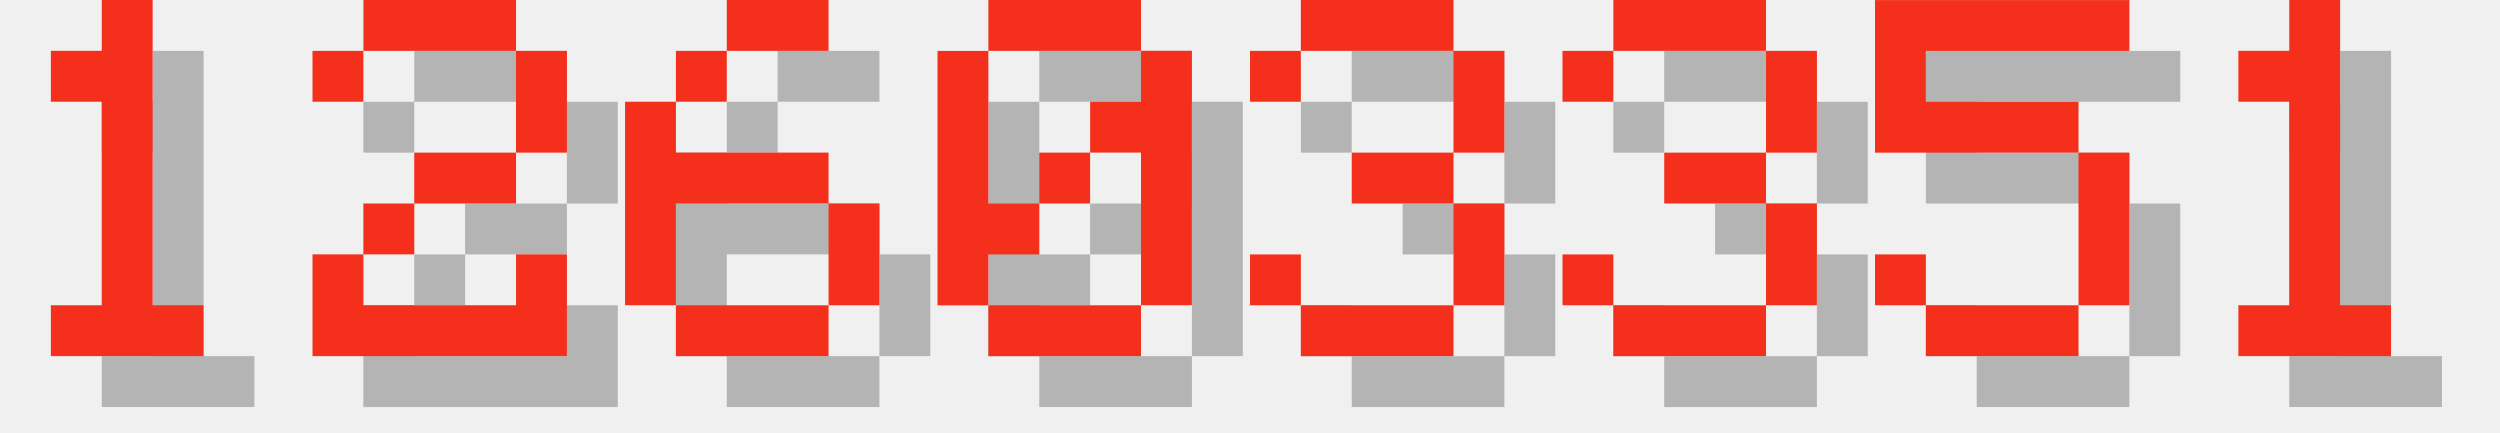
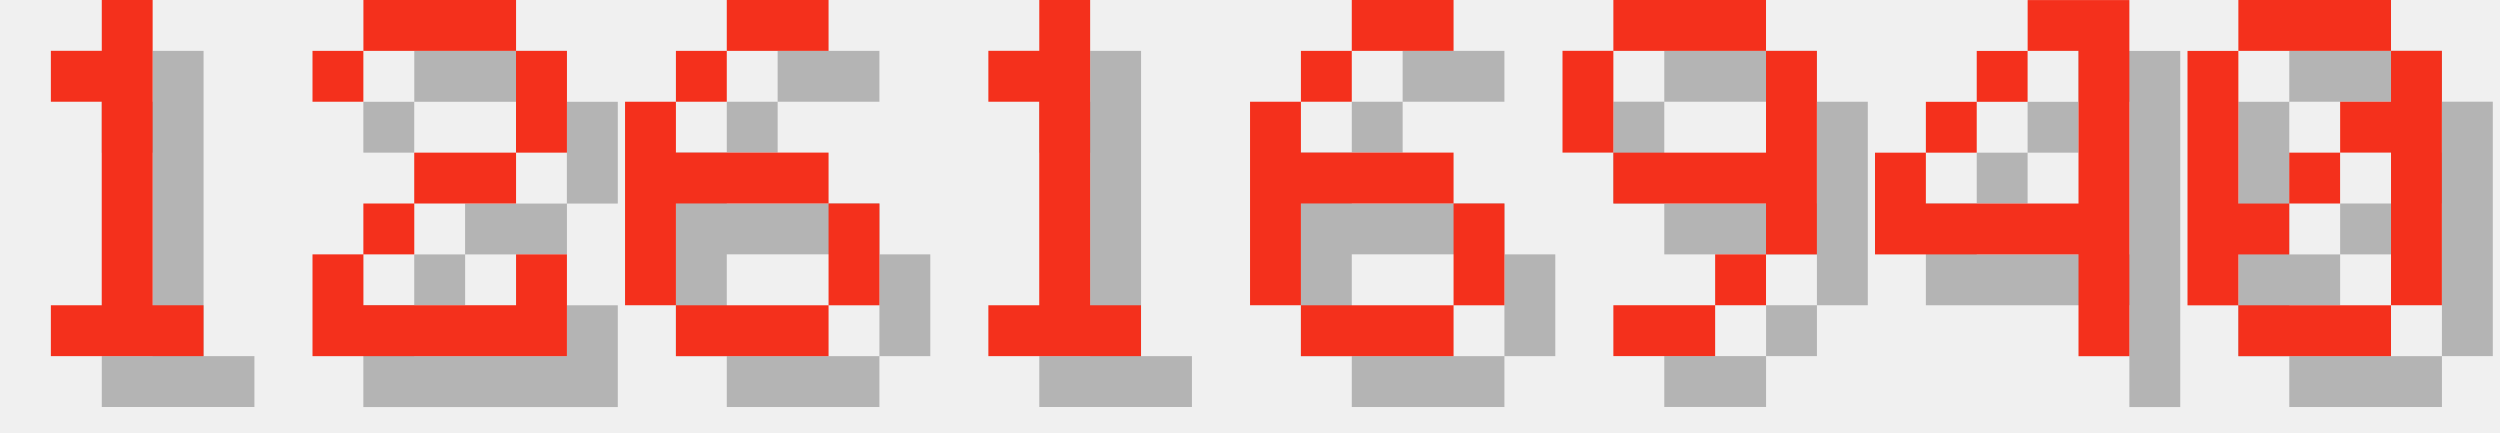
<svg xmlns="http://www.w3.org/2000/svg" version="1.1" width="208.0" height="36">
  <style>
        .text-foreground {
            fill: #F4301C;
        }
        .text-shadow {
            fill: #000000;
            fill-opacity: 0.25;
        }
    </style>
  <g class="digit" id="digit_1" transform="translate(0.0, 0), scale(4)">
    <path id="digit_1_shadow" class="text-shadow" d="m2.117 2.117v1.058h1.058v4.233h-1.058v1.058h3.175v-1.058h-1.058v-6.35h-1.058v1.058h-1.058z" fill-opacity=".5" style="paint-order:stroke fill markers" />
    <path id="digit_1_fg" class="text-foreground" d="m1.058 1.058v1.058h1.058v4.233h-1.058v1.058h3.175v-1.058h-1.058v-6.35h-1.058v1.058h-1.058z" fill="#fff" style="paint-order:stroke fill markers" />
  </g>
  <g class="digit" id="digit_2" transform="translate(26.0, 0), scale(4)">
    <path id="digit_2_shadow" class="text-shadow" d="m1.058 2.117v1.058h1.058v-1.058h3.175v2.117h-2.117v1.058h-1.058v1.058h-1.058v2.117h5.292v-2.117h-1.058v1.058h-3.175v-1.058h1.058v-1.058h2.117v-1.058h1.058v-2.117h-1.058v-1.058h-3.175v1.058h-1.058z" fill-opacity=".5" style="paint-order:stroke fill markers" />
    <path id="digit_2_fg" class="text-foreground" d="m0 1.058v1.058h1.058v-1.058h3.175v2.117h-2.117v1.058h-1.058v1.058h-1.058v2.117h5.292v-2.117h-1.058v1.058h-3.175v-1.058h1.058v-1.058h2.117v-1.058h1.058v-2.117h-1.058v-1.058h-3.175v1.058h-1.058z" fill="#fff" style="paint-order:stroke fill markers" />
  </g>
  <g class="digit" id="digit_6" transform="translate(52.0, 0), scale(4)">
    <path id="digit_6_shadow" class="text-shadow" d="m3.175 1.058v1.058h2.117v-1.058h-2.117zm0 1.058h-1.058v1.058h1.058v-1.058zm-1.058 1.058h-1.058v4.233h1.058v-2.117h3.175v-1.058h-3.175v-1.058zm3.175 2.117v2.117h1.058v-2.117h-1.058zm0 2.117h-3.175v1.058h3.175v-1.058z" fill-opacity=".5" style="paint-order:stroke fill markers" />
    <path id="digit_6_fg" class="text-foreground" d="m2.117 0v1.058h2.117v-1.058h-2.117zm0 1.058h-1.058v1.058h1.058v-1.058zm-1.058 1.058h-1.058v4.233h1.058v-2.117h3.175v-1.058h-3.175v-1.058zm3.175 2.117v2.117h1.058v-2.117h-1.058zm0 2.117h-3.175v1.058h3.175v-1.058z" fill="#fff" style="paint-order:stroke fill markers" />
  </g>
-   <g class="digit" id="digit_0" transform="translate(78.0, 0), scale(4)">
+   <g class="digit" id="digit_1" transform="translate(78.0, 0), scale(4)">
+     <path id="digit_1_shadow" class="text-shadow" d="m2.117 2.117v1.058h1.058v4.233h-1.058v1.058h3.175v-1.058h-1.058v-6.35h-1.058v1.058h-1.058z" fill-opacity=".5" style="paint-order:stroke fill markers" />
+     <path id="digit_1_fg" class="text-foreground" d="m1.058 1.058v1.058h1.058v4.233h-1.058v1.058h3.175v-1.058h-1.058v-6.35h-1.058v1.058h-1.058z" fill="#fff" style="paint-order:stroke fill markers" />
+   </g>
+   <g class="digit" id="digit_6" transform="translate(104.0, 0), scale(4)">
+     <path id="digit_6_shadow" class="text-shadow" d="m3.175 1.058v1.058h2.117v-1.058h-2.117zm0 1.058h-1.058v1.058h1.058v-1.058zm-1.058 1.058h-1.058v4.233h1.058v-2.117h3.175v-1.058h-3.175v-1.058zm3.175 2.117v2.117h1.058v-2.117h-1.058zm0 2.117h-3.175v1.058h3.175v-1.058z" fill-opacity=".5" style="paint-order:stroke fill markers" />
+     <path id="digit_6_fg" class="text-foreground" d="m2.117 0v1.058h2.117v-1.058h-2.117zm0 1.058h-1.058v1.058h1.058v-1.058zm-1.058 1.058h-1.058v4.233h1.058v-2.117h3.175v-1.058h-3.175v-1.058zm3.175 2.117v2.117h1.058v-2.117h-1.058zm0 2.117h-3.175v1.058h3.175v-1.058z" fill="#fff" style="paint-order:stroke fill markers" />
+   </g>
+   <g class="digit" id="digit_9" transform="translate(130.0, 0), scale(4)">
+     <path id="digit_9_shadow" class="text-shadow" d="m2.117 1.058v1.058h3.175v-1.058h-3.175zm3.175 1.058v2.117h-3.175v1.058h3.175v1.058h1.058v-4.233h-1.058zm0 4.233h-1.058v1.058h1.058v-1.058zm-1.058 1.058h-2.117v1.058h2.117v-1.058zm-2.117-3.175v-2.117h-1.058v2.117h1.058z" fill-opacity=".5" style="paint-order:stroke fill markers" />
+     <path id="digit_9_fg" class="text-foreground" d="m1.058 0v1.058h3.175v-1.058h-3.175zm3.175 1.058v2.117h-3.175v1.058h3.175v1.058h1.058v-4.233h-1.058zm0 4.233h-1.058v1.058h1.058v-1.058zm-1.058 1.058h-2.117v1.058h2.117v-1.058zm-2.117-3.175v-2.117h-1.058v2.117h1.058z" fill="#fff" style="paint-order:stroke fill markers" />
+   </g>
+   <g class="digit" id="digit_4" transform="translate(156.0, 0), scale(4)">
+     <path id="digit_4_shadow" class="text-shadow" d="m4.233 1.058v1.058h1.058v3.175h-3.175v-1.058h-1.058v2.117h4.233v2.117h1.058v-7.408h-2.117zm-2.117 3.175h1.058v-1.058h-1.058v1.058zm1.058-1.058h1.058v-1.058h-1.058v1.058z" fill-opacity=".5" style="paint-order:stroke fill markers" />
+     <path id="digit_4_fg" class="text-foreground" d="m3.175 0v1.058h1.058v3.175h-3.175v-1.058h-1.058v2.117h4.233v2.117h1.058v-7.408h-2.117zm-2.117 3.175h1.058v-1.058h-1.058v1.058zm1.058-1.058h1.058v-1.058h-1.058v1.058z" fill="#fff" style="paint-order:stroke fill markers" />
+   </g>
+   <g class="digit" id="digit_0" transform="translate(182.0, 0), scale(4)">
    <path id="digit_0_shadow" class="text-shadow" d="m2.117 1.058v1.058h3.175v-1.058h-3.175zm3.175 1.058v1.058h-1.058v1.058h1.058v3.175h1.058v-5.292h-1.058zm0 5.292h-3.175v1.058h3.175v-1.058zm-3.175 0v-1.058h1.058v-1.058h-1.058v-3.175h-1.058v5.292h1.058zm1.058-2.117h1.058v-1.058h-1.058v1.058z" fill-opacity=".5" style="paint-order:stroke fill markers" />
    <path id="digit_0_fg" class="text-foreground" d="m1.058 0v1.058h3.175v-1.058h-3.175zm3.175 1.058v1.058h-1.058v1.058h1.058v3.175h1.058v-5.292h-1.058zm0 5.292h-3.175v1.058h3.175v-1.058zm-3.175 0v-1.058h1.058v-1.058h-1.058v-3.175h-1.058v5.292h1.058zm1.058-2.117h1.058v-1.058h-1.058v1.058z" fill="#fff" style="paint-order:stroke fill markers" />
  </g>
-   <g class="digit" id="digit_3" transform="translate(104.0, 0), scale(4)">
-     <path id="digit_3_shadow" class="text-shadow" d="m1.058 2.117v1.058h1.058v-1.058h3.175v2.117h-2.117v1.058h2.117v2.117h-3.175v-1.058h-1.058v1.058h1.058v1.058h3.175v-1.058h1.058v-2.117h-1.058v-1.058h1.058v-2.117h-1.058v-1.058h-3.175v1.058h-1.058z" fill-opacity=".5" style="paint-order:stroke fill markers" />
-     <path id="digit_3_fg" class="text-foreground" d="m0 1.058v1.058h1.058v-1.058h3.175v2.117h-2.117v1.058h2.117v2.117h-3.175v-1.058h-1.058v1.058h1.058v1.058h3.175v-1.058h1.058v-2.117h-1.058v-1.058h1.058v-2.117h-1.058v-1.058h-3.175v1.058h-1.058z" fill="#fff" style="paint-order:stroke fill markers" />
-   </g>
-   <g class="digit" id="digit_3" transform="translate(130.0, 0), scale(4)">
-     <path id="digit_3_shadow" class="text-shadow" d="m1.058 2.117v1.058h1.058v-1.058h3.175v2.117h-2.117v1.058h2.117v2.117h-3.175v-1.058h-1.058v1.058h1.058v1.058h3.175v-1.058h1.058v-2.117h-1.058v-1.058h1.058v-2.117h-1.058v-1.058h-3.175v1.058h-1.058z" fill-opacity=".5" style="paint-order:stroke fill markers" />
-     <path id="digit_3_fg" class="text-foreground" d="m0 1.058v1.058h1.058v-1.058h3.175v2.117h-2.117v1.058h2.117v2.117h-3.175v-1.058h-1.058v1.058h1.058v1.058h3.175v-1.058h1.058v-2.117h-1.058v-1.058h1.058v-2.117h-1.058v-1.058h-3.175v1.058h-1.058z" fill="#fff" style="paint-order:stroke fill markers" />
-   </g>
-   <g class="digit" id="digit_5" transform="translate(156.0, 0), scale(4)">
-     <path id="digit_5_shadow" class="text-shadow" d="m1.058 1.058v3.175h4.233v3.175h-3.175v-1.058h-1.058v1.058h1.058v1.058h3.175v-1.058h1.058v-3.175h-1.058v-1.058h-3.175v-1.058h4.233v-1.058h-5.292z" fill-opacity=".5" style="paint-order:stroke fill markers" />
-     <path id="digit_5_fg" class="text-foreground" d="m0 0v3.175h4.233v3.175h-3.175v-1.058h-1.058v1.058h1.058v1.058h3.175v-1.058h1.058v-3.175h-1.058v-1.058h-3.175v-1.058h4.233v-1.058h-5.292z" fill="#fff" style="paint-order:stroke fill markers" />
-   </g>
-   <g class="digit" id="digit_1" transform="translate(182.0, 0), scale(4)">
-     <path id="digit_1_shadow" class="text-shadow" d="m2.117 2.117v1.058h1.058v4.233h-1.058v1.058h3.175v-1.058h-1.058v-6.35h-1.058v1.058h-1.058z" fill-opacity=".5" style="paint-order:stroke fill markers" />
-     <path id="digit_1_fg" class="text-foreground" d="m1.058 1.058v1.058h1.058v4.233h-1.058v1.058h3.175v-1.058h-1.058v-6.35h-1.058v1.058h-1.058z" fill="#fff" style="paint-order:stroke fill markers" />
-   </g>
</svg>
